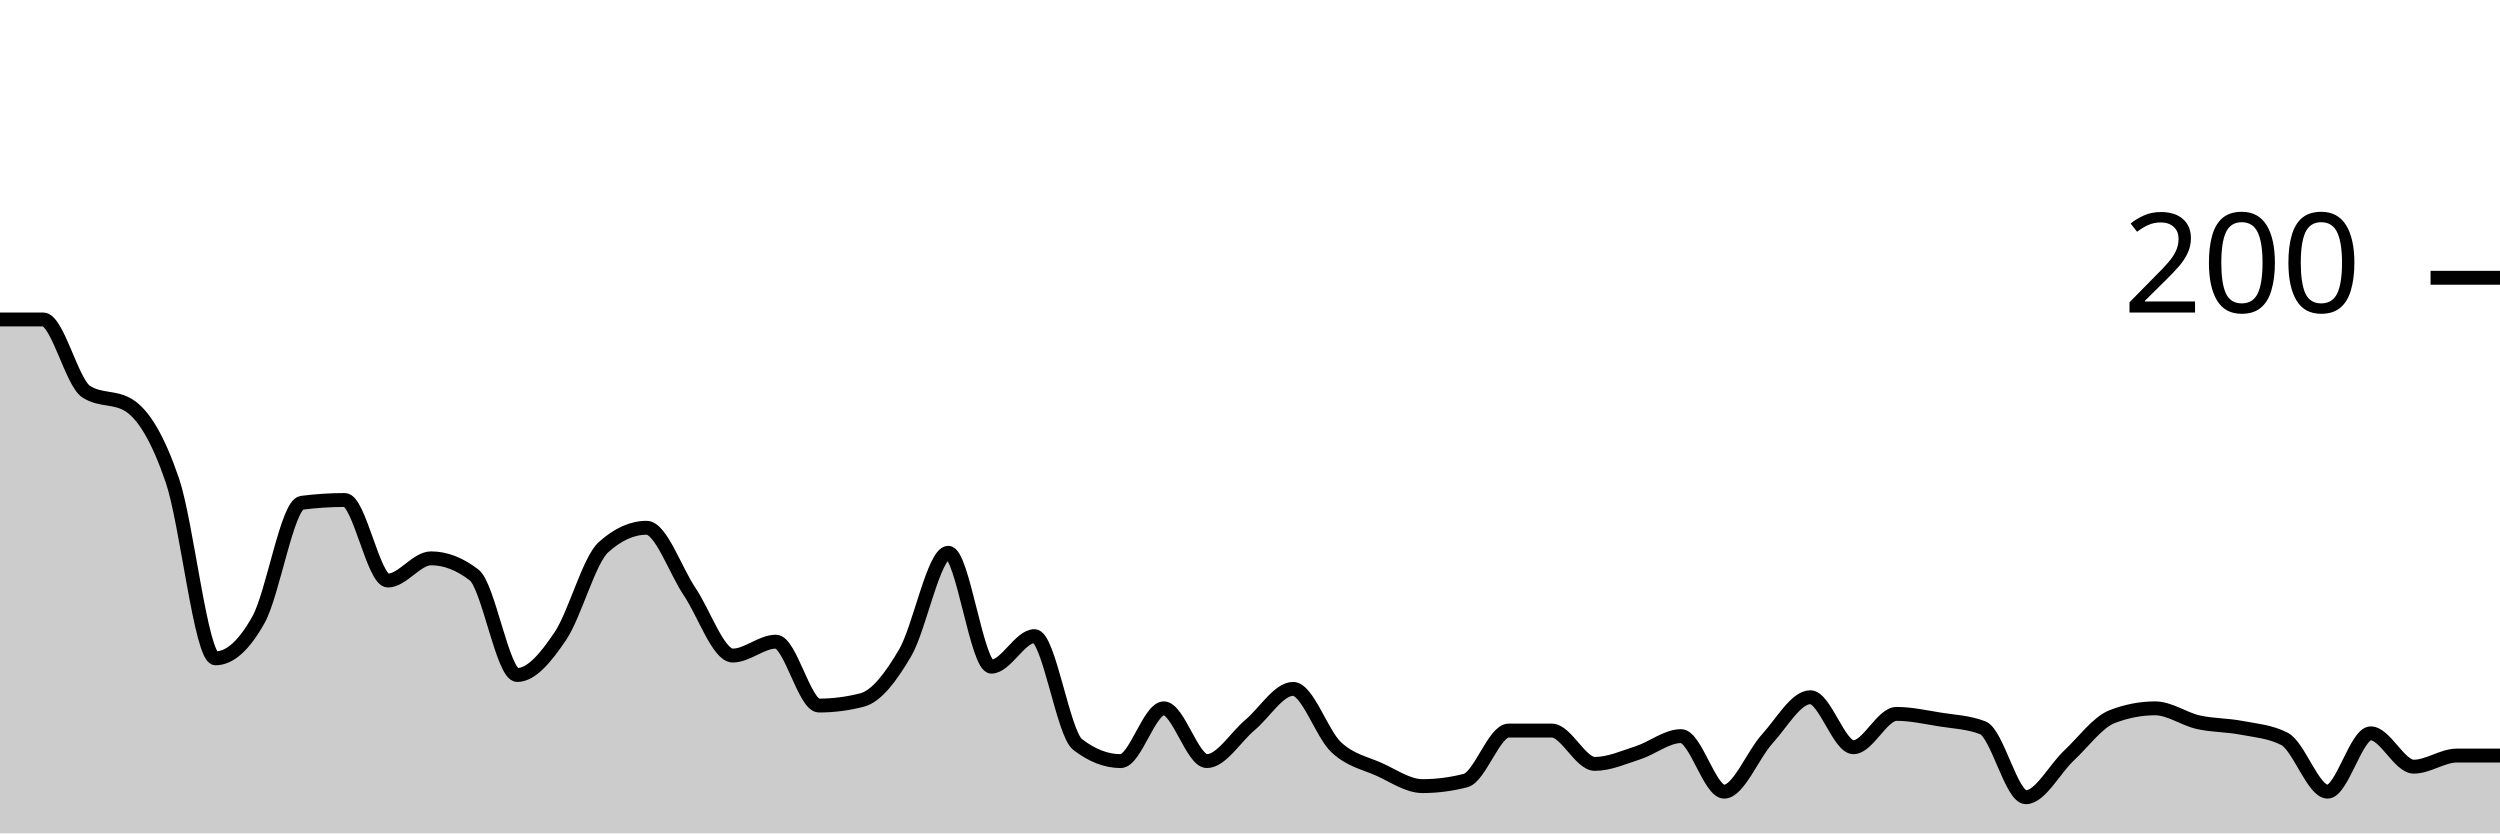
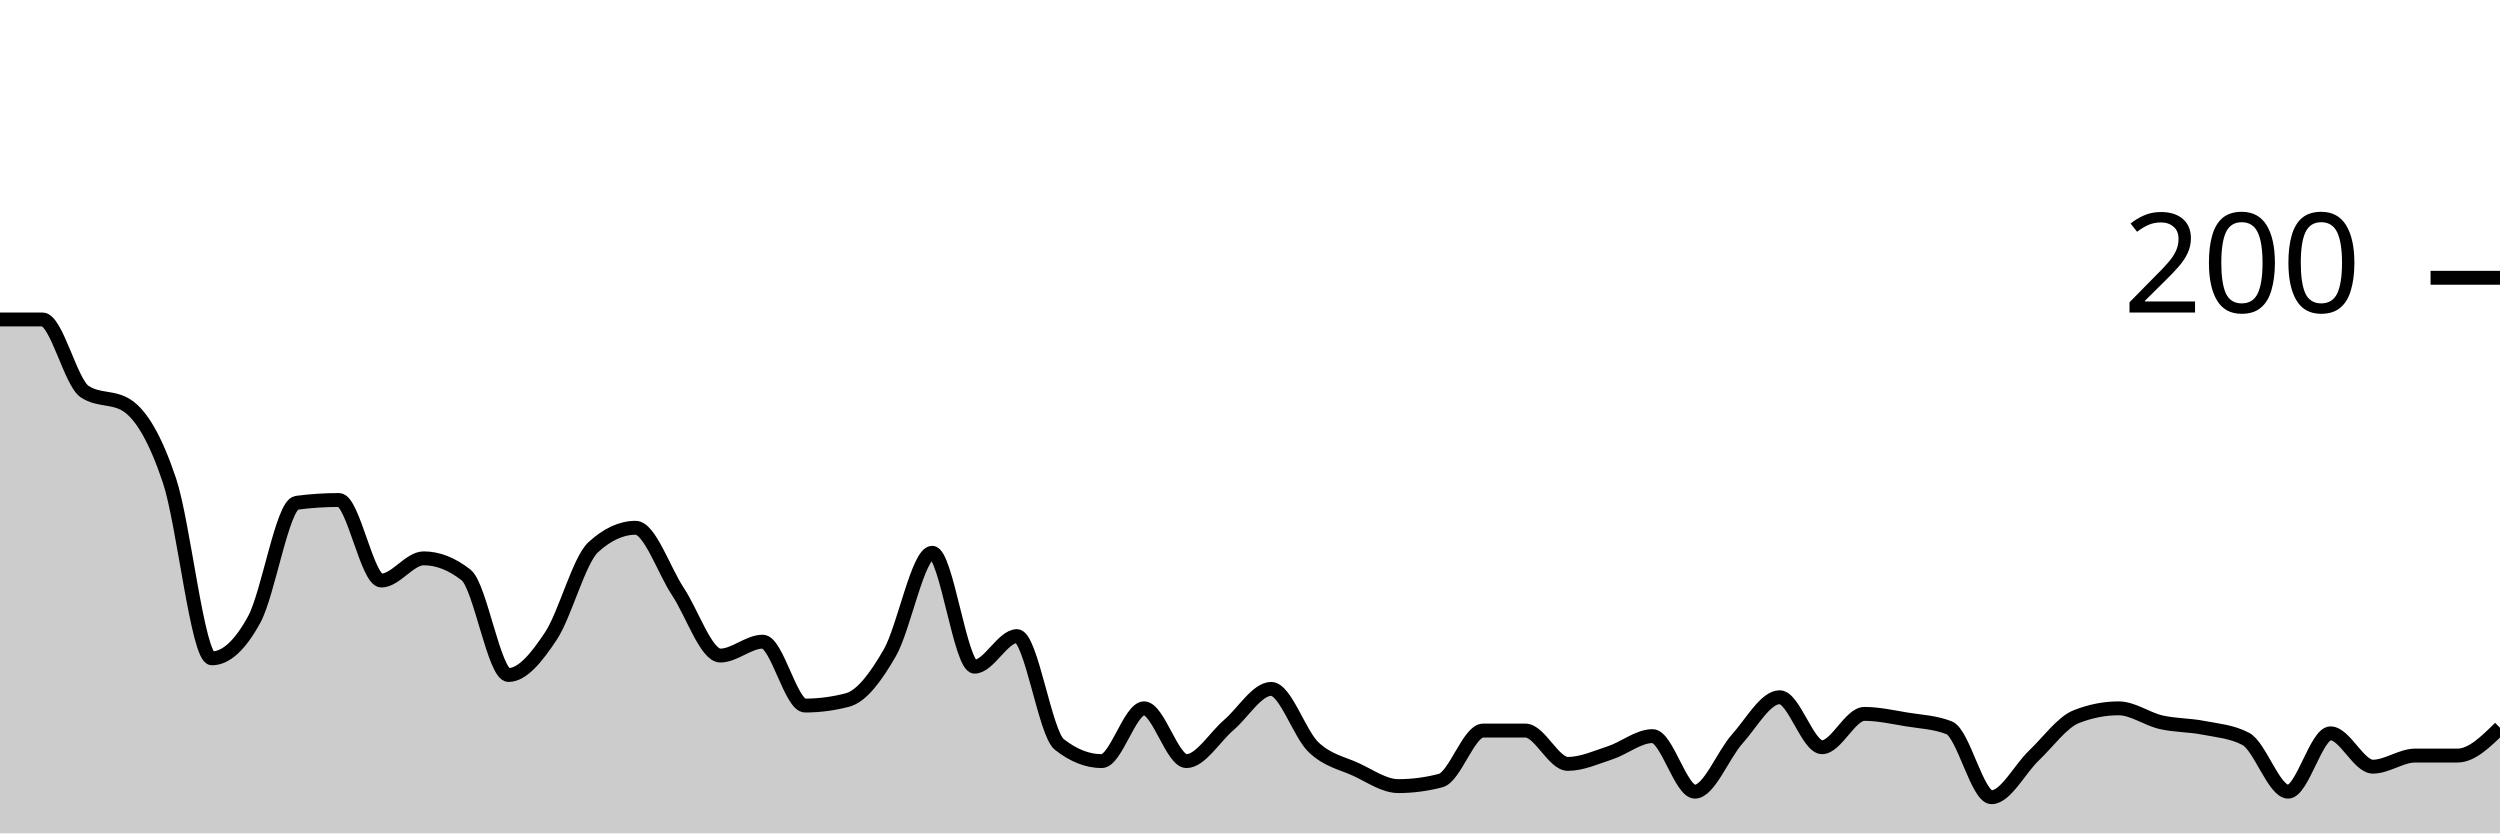
<svg xmlns="http://www.w3.org/2000/svg" viewBox="0 0 180 60">
  <g transform="translate(0,20)">
-     <path class="area" fill="rgba(0, 0, 0, 0.2)" d="M0,3C1.034,3,2.069,3,3.103,3C4.138,3,5.172,7.533,6.207,8.2C7.241,8.867,8.276,8.533,9.31,9.2C10.345,9.867,11.379,11.567,12.414,14.6C13.448,17.633,14.483,27.4,15.517,27.4C16.552,27.4,17.586,26.467,18.621,24.6C19.655,22.733,20.69,16.333,21.724,16.2C22.759,16.067,23.793,16,24.828,16C25.862,16,26.897,21.8,27.931,21.8C28.966,21.8,30,20.2,31.034,20.2C32.069,20.2,33.103,20.6,34.138,21.4C35.172,22.2,36.207,28.6,37.241,28.6C38.276,28.6,39.31,27.333,40.345,25.8C41.379,24.267,42.414,20.333,43.448,19.4C44.483,18.467,45.517,18,46.552,18C47.586,18,48.621,21.067,49.655,22.6C50.69,24.133,51.724,27.2,52.759,27.2C53.793,27.2,54.828,26.2,55.862,26.2C56.897,26.2,57.931,30.8,58.966,30.8C60,30.8,61.034,30.667,62.069,30.4C63.103,30.133,64.138,28.767,65.172,27C66.207,25.233,67.241,19.8,68.276,19.8C69.31,19.8,70.345,28,71.379,28C72.414,28,73.448,25.8,74.483,25.8C75.517,25.8,76.552,32.8,77.586,33.6C78.621,34.4,79.655,34.8,80.69,34.8C81.724,34.8,82.759,31,83.793,31C84.828,31,85.862,34.8,86.897,34.8C87.931,34.8,88.966,33.067,90,32.2C91.034,31.333,92.069,29.6,93.103,29.6C94.138,29.6,95.172,32.833,96.207,33.8C97.241,34.767,98.276,34.933,99.31,35.4C100.345,35.867,101.379,36.6,102.414,36.6C103.448,36.6,104.483,36.467,105.517,36.2C106.552,35.933,107.586,32.6,108.621,32.6C109.655,32.6,110.69,32.6,111.724,32.6C112.759,32.6,113.793,35,114.828,35C115.862,35,116.897,34.533,117.931,34.2C118.966,33.867,120,33,121.034,33C122.069,33,123.103,37,124.138,37C125.172,37,126.207,34.333,127.241,33.2C128.276,32.067,129.31,30.2,130.345,30.2C131.379,30.2,132.414,33.8,133.448,33.8C134.483,33.8,135.517,31.4,136.552,31.4C137.586,31.4,138.621,31.633,139.655,31.8C140.69,31.967,141.724,32,142.759,32.4C143.793,32.8,144.828,37.4,145.862,37.4C146.897,37.4,147.931,35.367,148.966,34.4C150,33.433,151.034,32,152.069,31.6C153.103,31.2,154.138,31,155.172,31C156.207,31,157.241,31.767,158.276,32C159.31,32.233,160.345,32.2,161.379,32.4C162.414,32.6,163.448,32.667,164.483,33.2C165.517,33.733,166.552,37,167.586,37C168.621,37,169.655,32.8,170.69,32.8C171.724,32.8,172.759,35.2,173.793,35.2C174.828,35.2,175.862,34.4,176.897,34.4C177.931,34.4,178.966,34.4,180,34.4L180,40C178.966,40,177.931,40,176.897,40C175.862,40,174.828,40,173.793,40C172.759,40,171.724,40,170.69,40C169.655,40,168.621,40,167.586,40C166.552,40,165.517,40,164.483,40C163.448,40,162.414,40,161.379,40C160.345,40,159.31,40,158.276,40C157.241,40,156.207,40,155.172,40C154.138,40,153.103,40,152.069,40C151.034,40,150,40,148.966,40C147.931,40,146.897,40,145.862,40C144.828,40,143.793,40,142.759,40C141.724,40,140.69,40,139.655,40C138.621,40,137.586,40,136.552,40C135.517,40,134.483,40,133.448,40C132.414,40,131.379,40,130.345,40C129.31,40,128.276,40,127.241,40C126.207,40,125.172,40,124.138,40C123.103,40,122.069,40,121.034,40C120,40,118.966,40,117.931,40C116.897,40,115.862,40,114.828,40C113.793,40,112.759,40,111.724,40C110.69,40,109.655,40,108.621,40C107.586,40,106.552,40,105.517,40C104.483,40,103.448,40,102.414,40C101.379,40,100.345,40,99.31,40C98.276,40,97.241,40,96.207,40C95.172,40,94.138,40,93.103,40C92.069,40,91.034,40,90,40C88.966,40,87.931,40,86.897,40C85.862,40,84.828,40,83.793,40C82.759,40,81.724,40,80.69,40C79.655,40,78.621,40,77.586,40C76.552,40,75.517,40,74.483,40C73.448,40,72.414,40,71.379,40C70.345,40,69.31,40,68.276,40C67.241,40,66.207,40,65.172,40C64.138,40,63.103,40,62.069,40C61.034,40,60,40,58.966,40C57.931,40,56.897,40,55.862,40C54.828,40,53.793,40,52.759,40C51.724,40,50.69,40,49.655,40C48.621,40,47.586,40,46.552,40C45.517,40,44.483,40,43.448,40C42.414,40,41.379,40,40.345,40C39.31,40,38.276,40,37.241,40C36.207,40,35.172,40,34.138,40C33.103,40,32.069,40,31.034,40C30,40,28.966,40,27.931,40C26.897,40,25.862,40,24.828,40C23.793,40,22.759,40,21.724,40C20.69,40,19.655,40,18.621,40C17.586,40,16.552,40,15.517,40C14.483,40,13.448,40,12.414,40C11.379,40,10.345,40,9.31,40C8.276,40,7.241,40,6.207,40C5.172,40,4.138,40,3.103,40C2.069,40,1.034,40,0,40Z" />
-     <path class="line" stroke="black" fill="none" d="M0,3C1.034,3,2.069,3,3.103,3C4.138,3,5.172,7.533,6.207,8.2C7.241,8.867,8.276,8.533,9.31,9.2C10.345,9.867,11.379,11.567,12.414,14.6C13.448,17.633,14.483,27.4,15.517,27.4C16.552,27.4,17.586,26.467,18.621,24.6C19.655,22.733,20.69,16.333,21.724,16.2C22.759,16.067,23.793,16,24.828,16C25.862,16,26.897,21.8,27.931,21.8C28.966,21.8,30,20.2,31.034,20.2C32.069,20.2,33.103,20.6,34.138,21.4C35.172,22.2,36.207,28.6,37.241,28.6C38.276,28.6,39.31,27.333,40.345,25.8C41.379,24.267,42.414,20.333,43.448,19.4C44.483,18.467,45.517,18,46.552,18C47.586,18,48.621,21.067,49.655,22.6C50.69,24.133,51.724,27.2,52.759,27.2C53.793,27.2,54.828,26.2,55.862,26.2C56.897,26.2,57.931,30.8,58.966,30.8C60,30.8,61.034,30.667,62.069,30.4C63.103,30.133,64.138,28.767,65.172,27C66.207,25.233,67.241,19.8,68.276,19.8C69.31,19.8,70.345,28,71.379,28C72.414,28,73.448,25.8,74.483,25.8C75.517,25.8,76.552,32.8,77.586,33.6C78.621,34.4,79.655,34.8,80.69,34.8C81.724,34.8,82.759,31,83.793,31C84.828,31,85.862,34.8,86.897,34.8C87.931,34.8,88.966,33.067,90,32.2C91.034,31.333,92.069,29.6,93.103,29.6C94.138,29.6,95.172,32.833,96.207,33.8C97.241,34.767,98.276,34.933,99.31,35.4C100.345,35.867,101.379,36.6,102.414,36.6C103.448,36.6,104.483,36.467,105.517,36.2C106.552,35.933,107.586,32.6,108.621,32.6C109.655,32.6,110.69,32.6,111.724,32.6C112.759,32.6,113.793,35,114.828,35C115.862,35,116.897,34.533,117.931,34.2C118.966,33.867,120,33,121.034,33C122.069,33,123.103,37,124.138,37C125.172,37,126.207,34.333,127.241,33.2C128.276,32.067,129.31,30.2,130.345,30.2C131.379,30.2,132.414,33.8,133.448,33.8C134.483,33.8,135.517,31.4,136.552,31.4C137.586,31.4,138.621,31.633,139.655,31.8C140.69,31.967,141.724,32,142.759,32.4C143.793,32.8,144.828,37.4,145.862,37.4C146.897,37.4,147.931,35.367,148.966,34.4C150,33.433,151.034,32,152.069,31.6C153.103,31.2,154.138,31,155.172,31C156.207,31,157.241,31.767,158.276,32C159.31,32.233,160.345,32.2,161.379,32.4C162.414,32.6,163.448,32.667,164.483,33.2C165.517,33.733,166.552,37,167.586,37C168.621,37,169.655,32.8,170.69,32.8C171.724,32.8,172.759,35.2,173.793,35.2C174.828,35.2,175.862,34.4,176.897,34.4C177.931,34.4,178.966,34.4,180,34.4" />
+     <path class="area" fill="rgba(0, 0, 0, 0.2)" d="M0,3C1.017,3,2.034,3,3.051,3C4.068,3,5.085,7.533,6.102,8.2C7.119,8.867,8.136,8.533,9.153,9.2C10.169,9.867,11.186,11.567,12.203,14.6C13.22,17.633,14.237,27.4,15.254,27.4C16.271,27.4,17.288,26.467,18.305,24.6C19.322,22.733,20.339,16.333,21.356,16.2C22.373,16.067,23.39,16,24.407,16C25.424,16,26.441,21.8,27.458,21.8C28.475,21.8,29.492,20.2,30.508,20.2C31.525,20.2,32.542,20.6,33.559,21.4C34.576,22.2,35.593,28.6,36.61,28.6C37.627,28.6,38.644,27.333,39.661,25.8C40.678,24.267,41.695,20.333,42.712,19.4C43.729,18.467,44.746,18,45.763,18C46.78,18,47.797,21.067,48.814,22.6C49.831,24.133,50.847,27.2,51.864,27.2C52.881,27.2,53.898,26.2,54.915,26.2C55.932,26.2,56.949,30.8,57.966,30.8C58.983,30.8,60,30.667,61.017,30.4C62.034,30.133,63.051,28.767,64.068,27C65.085,25.233,66.102,19.8,67.119,19.8C68.136,19.8,69.153,28,70.169,28C71.186,28,72.203,25.8,73.22,25.8C74.237,25.8,75.254,32.8,76.271,33.6C77.288,34.4,78.305,34.8,79.322,34.8C80.339,34.8,81.356,31,82.373,31C83.39,31,84.407,34.8,85.424,34.8C86.441,34.8,87.458,33.067,88.475,32.2C89.492,31.333,90.508,29.6,91.525,29.6C92.542,29.6,93.559,32.833,94.576,33.8C95.593,34.767,96.61,34.933,97.627,35.4C98.644,35.867,99.661,36.6,100.678,36.6C101.695,36.6,102.712,36.467,103.729,36.2C104.746,35.933,105.763,32.6,106.78,32.6C107.797,32.6,108.814,32.6,109.831,32.6C110.847,32.6,111.864,35,112.881,35C113.898,35,114.915,34.533,115.932,34.2C116.949,33.867,117.966,33,118.983,33C120,33,121.017,37,122.034,37C123.051,37,124.068,34.333,125.085,33.2C126.102,32.067,127.119,30.2,128.136,30.2C129.153,30.2,130.169,33.8,131.186,33.8C132.203,33.8,133.22,31.4,134.237,31.4C135.254,31.4,136.271,31.633,137.288,31.8C138.305,31.967,139.322,32,140.339,32.4C141.356,32.8,142.373,37.4,143.39,37.4C144.407,37.4,145.424,35.367,146.441,34.4C147.458,33.433,148.475,32,149.492,31.6C150.508,31.2,151.525,31,152.542,31C153.559,31,154.576,31.767,155.593,32C156.61,32.233,157.627,32.2,158.644,32.4C159.661,32.6,160.678,32.667,161.695,33.2C162.712,33.733,163.729,37,164.746,37C165.763,37,166.78,32.8,167.797,32.8C168.814,32.8,169.831,35.2,170.847,35.2C171.864,35.2,172.881,34.4,173.898,34.4C174.915,34.4,175.932,34.4,176.949,34.4C177.966,34.4,178.983,33.4,180,32.4L180,40C178.983,40,177.966,40,176.949,40C175.932,40,174.915,40,173.898,40C172.881,40,171.864,40,170.847,40C169.831,40,168.814,40,167.797,40C166.78,40,165.763,40,164.746,40C163.729,40,162.712,40,161.695,40C160.678,40,159.661,40,158.644,40C157.627,40,156.61,40,155.593,40C154.576,40,153.559,40,152.542,40C151.525,40,150.508,40,149.492,40C148.475,40,147.458,40,146.441,40C145.424,40,144.407,40,143.39,40C142.373,40,141.356,40,140.339,40C139.322,40,138.305,40,137.288,40C136.271,40,135.254,40,134.237,40C133.22,40,132.203,40,131.186,40C130.169,40,129.153,40,128.136,40C127.119,40,126.102,40,125.085,40C124.068,40,123.051,40,122.034,40C121.017,40,120,40,118.983,40C117.966,40,116.949,40,115.932,40C114.915,40,113.898,40,112.881,40C111.864,40,110.847,40,109.831,40C108.814,40,107.797,40,106.78,40C105.763,40,104.746,40,103.729,40C102.712,40,101.695,40,100.678,40C99.661,40,98.644,40,97.627,40C96.61,40,95.593,40,94.576,40C93.559,40,92.542,40,91.525,40C90.508,40,89.492,40,88.475,40C87.458,40,86.441,40,85.424,40C84.407,40,83.39,40,82.373,40C81.356,40,80.339,40,79.322,40C78.305,40,77.288,40,76.271,40C75.254,40,74.237,40,73.22,40C72.203,40,71.186,40,70.169,40C69.153,40,68.136,40,67.119,40C66.102,40,65.085,40,64.068,40C63.051,40,62.034,40,61.017,40C60,40,58.983,40,57.966,40C56.949,40,55.932,40,54.915,40C53.898,40,52.881,40,51.864,40C50.847,40,49.831,40,48.814,40C47.797,40,46.78,40,45.763,40C44.746,40,43.729,40,42.712,40C41.695,40,40.678,40,39.661,40C38.644,40,37.627,40,36.61,40C35.593,40,34.576,40,33.559,40C32.542,40,31.525,40,30.508,40C29.492,40,28.475,40,27.458,40C26.441,40,25.424,40,24.407,40C23.39,40,22.373,40,21.356,40C20.339,40,19.322,40,18.305,40C17.288,40,16.271,40,15.254,40C14.237,40,13.22,40,12.203,40C11.186,40,10.169,40,9.153,40C8.136,40,7.119,40,6.102,40C5.085,40,4.068,40,3.051,40C2.034,40,1.017,40,0,40Z" />
+     <path class="line" stroke="black" fill="none" d="M0,3C1.017,3,2.034,3,3.051,3C4.068,3,5.085,7.533,6.102,8.2C7.119,8.867,8.136,8.533,9.153,9.2C10.169,9.867,11.186,11.567,12.203,14.6C13.22,17.633,14.237,27.4,15.254,27.4C16.271,27.4,17.288,26.467,18.305,24.6C19.322,22.733,20.339,16.333,21.356,16.2C22.373,16.067,23.39,16,24.407,16C25.424,16,26.441,21.8,27.458,21.8C28.475,21.8,29.492,20.2,30.508,20.2C31.525,20.2,32.542,20.6,33.559,21.4C34.576,22.2,35.593,28.6,36.61,28.6C37.627,28.6,38.644,27.333,39.661,25.8C40.678,24.267,41.695,20.333,42.712,19.4C43.729,18.467,44.746,18,45.763,18C46.78,18,47.797,21.067,48.814,22.6C49.831,24.133,50.847,27.2,51.864,27.2C52.881,27.2,53.898,26.2,54.915,26.2C55.932,26.2,56.949,30.8,57.966,30.8C58.983,30.8,60,30.667,61.017,30.4C62.034,30.133,63.051,28.767,64.068,27C65.085,25.233,66.102,19.8,67.119,19.8C68.136,19.8,69.153,28,70.169,28C71.186,28,72.203,25.8,73.22,25.8C74.237,25.8,75.254,32.8,76.271,33.6C77.288,34.4,78.305,34.8,79.322,34.8C80.339,34.8,81.356,31,82.373,31C83.39,31,84.407,34.8,85.424,34.8C86.441,34.8,87.458,33.067,88.475,32.2C89.492,31.333,90.508,29.6,91.525,29.6C92.542,29.6,93.559,32.833,94.576,33.8C95.593,34.767,96.61,34.933,97.627,35.4C98.644,35.867,99.661,36.6,100.678,36.6C101.695,36.6,102.712,36.467,103.729,36.2C104.746,35.933,105.763,32.6,106.78,32.6C107.797,32.6,108.814,32.6,109.831,32.6C110.847,32.6,111.864,35,112.881,35C113.898,35,114.915,34.533,115.932,34.2C116.949,33.867,117.966,33,118.983,33C120,33,121.017,37,122.034,37C123.051,37,124.068,34.333,125.085,33.2C126.102,32.067,127.119,30.2,128.136,30.2C129.153,30.2,130.169,33.8,131.186,33.8C132.203,33.8,133.22,31.4,134.237,31.4C135.254,31.4,136.271,31.633,137.288,31.8C138.305,31.967,139.322,32,140.339,32.4C141.356,32.8,142.373,37.4,143.39,37.4C144.407,37.4,145.424,35.367,146.441,34.4C147.458,33.433,148.475,32,149.492,31.6C150.508,31.2,151.525,31,152.542,31C153.559,31,154.576,31.767,155.593,32C156.61,32.233,157.627,32.2,158.644,32.4C159.661,32.6,160.678,32.667,161.695,33.2C162.712,33.733,163.729,37,164.746,37C165.763,37,166.78,32.8,167.797,32.8C168.814,32.8,169.831,35.2,170.847,35.2C171.864,35.2,172.881,34.4,173.898,34.4C174.915,34.4,175.932,34.4,176.949,34.4C177.966,34.4,178.983,33.4,180,32.4" />
    <path class="axis-ceiling" stroke-width="1" stroke="black" fill="none" d="M175,0L180,0" />
    <text class="axis-ceiling-label" font-family="sans-serif" text-anchor="end" font-size="10px" x="170" y="2.5">200</text>
  </g>
</svg>
